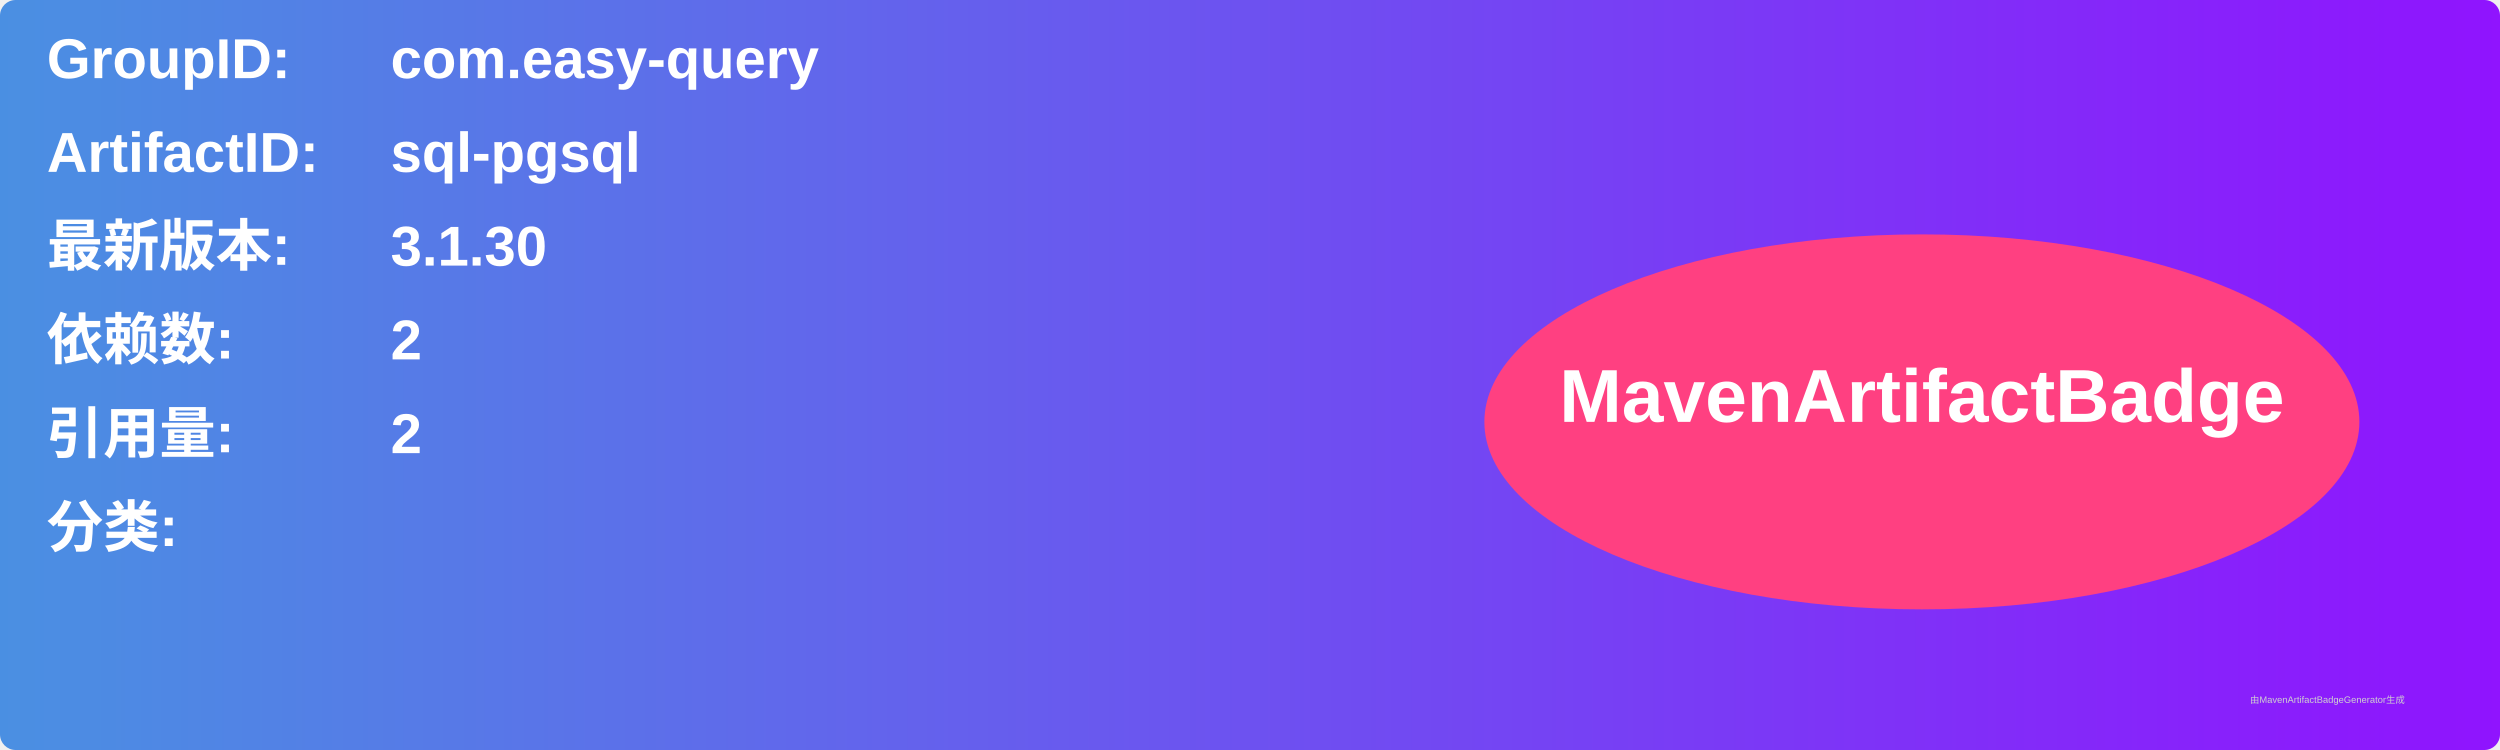
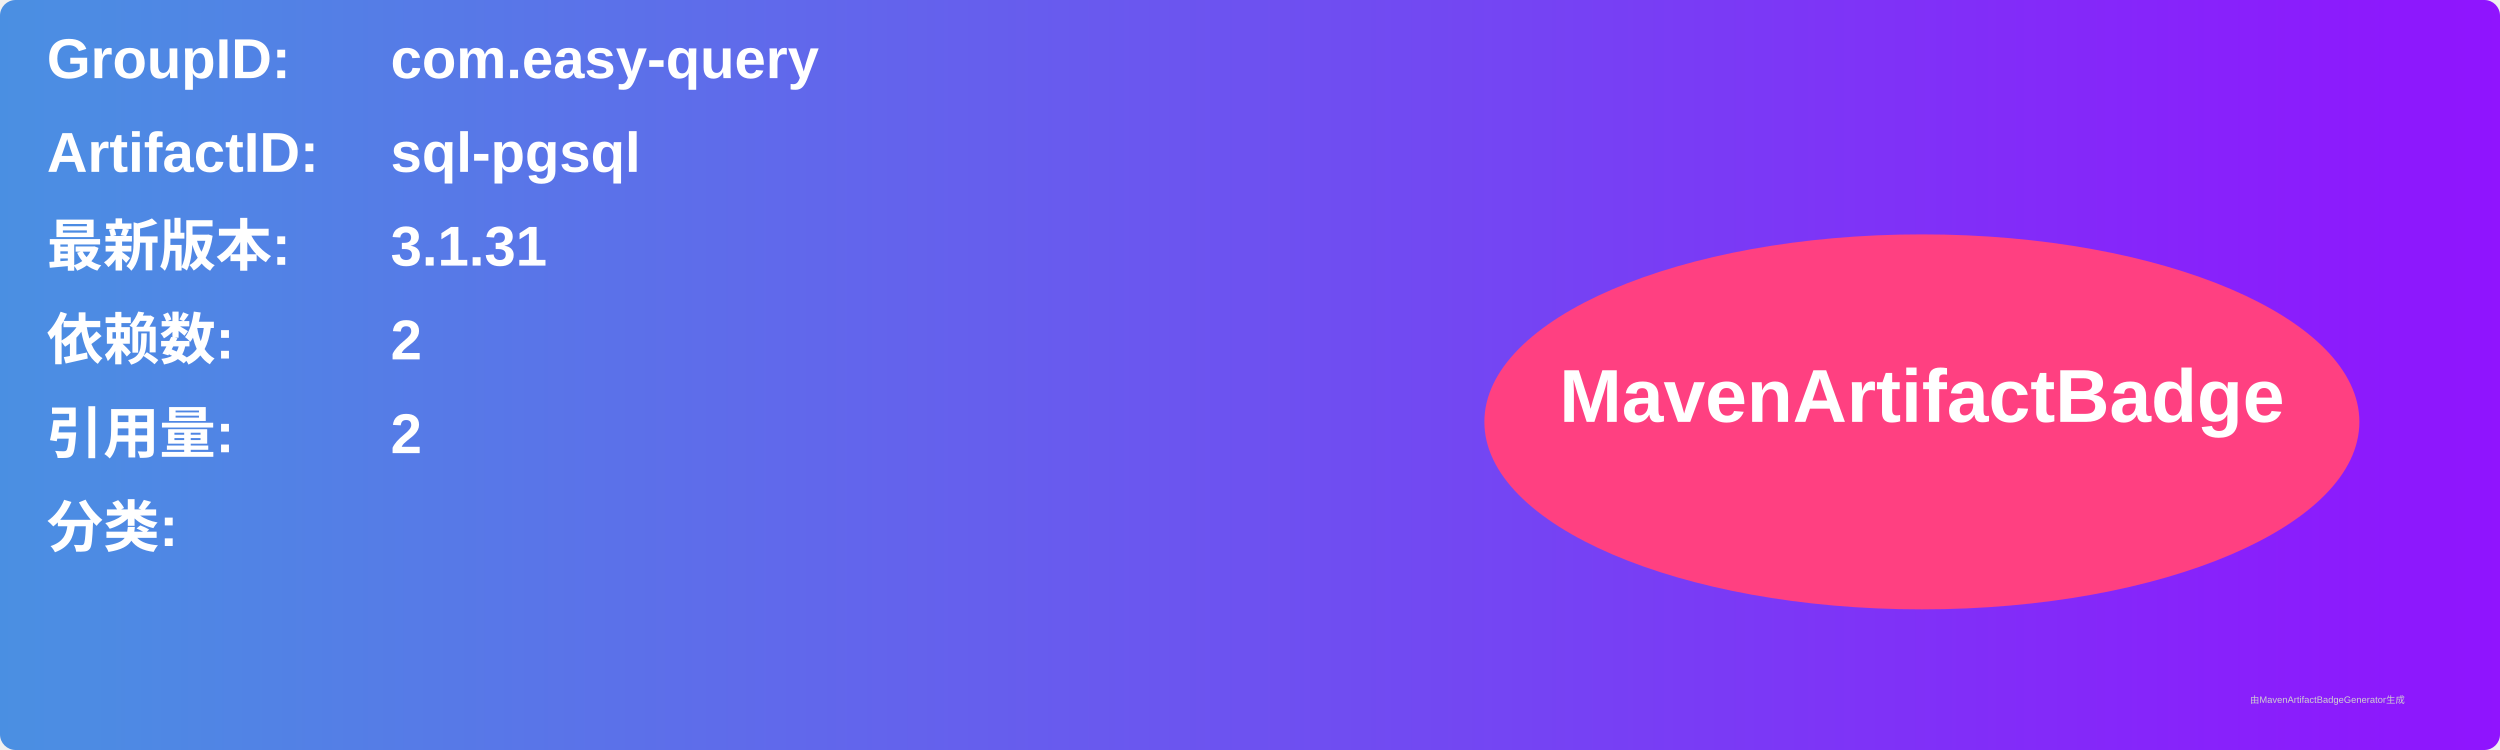
<svg xmlns="http://www.w3.org/2000/svg" width="800" height="240" viewBox="0 0 800 240">
  <linearGradient id="grad" x1="0%" y1="0%" x2="100%" y2="0%">
    <stop offset="0%" stop-color="#4a90e2" />
    <stop offset="100%" stop-color="#9013fe" />
  </linearGradient>
  <rect width="100%" height="100%" rx="5" ry="5" fill="url(#grad)" />
  <g transform="translate(15, 15)">
    <text x="0" y="10" font-family="Arial" font-size="18" fill="white" font-weight="bold" width="260">GroupID:</text>
    <text x="110" y="10" font-family="Arial" font-size="18" fill="white" font-weight="bold" width="460">com.easy-query</text>
    <text x="0" y="40" font-family="Arial" font-size="18" fill="white" font-weight="bold" width="260">ArtifactID:</text>
    <text x="110" y="40" font-family="Arial" font-size="18" fill="white" font-weight="bold" width="460">sql-pgsql</text>
    <text x="0" y="70" font-family="Arial" font-size="18" fill="white" font-weight="bold">最新版本:</text>
    <text x="110" y="70" font-family="Arial" font-size="18" fill="white" font-weight="bold">
-       <tspan font-weight="bold">3.1.30</tspan>
+       <tspan font-weight="bold">3.1.31</tspan>
    </text>
    <text x="0" y="100" font-family="Arial" font-size="18" fill="white" font-weight="bold">依赖数: </text>
    <text x="110" y="100" font-family="Arial" font-size="18" fill="white">
      <tspan font-weight="bold">2</tspan>
    </text>
    <text x="0" y="130" font-family="Arial" font-size="18" fill="white" font-weight="bold">引用量: </text>
    <text x="110" y="130" font-family="Arial" font-size="18" fill="white">
      <tspan font-weight="bold">2</tspan>
    </text>
    <text x="0" y="160" font-family="Arial" font-size="18" fill="white" font-weight="bold">分类:</text>
    <text x="10" y="190" font-family="Arial" font-size="10" fill="white">
      <tspan font-weight="bold" />
    </text>
    <ellipse cx="600" cy="120" rx="140" ry="60" fill="#ff4081" />
    <text x="600" y="120" text-anchor="middle" font-family="Arial" font-size="24" fill="white" font-weight="bold">MavenArtifactBadge</text>
  </g>
  <text x="720" y="225" font-family="Arial" font-size="3" fill="#d0d0d0">由MavenArtifactBadgeGenerator生成</text>
</svg>
